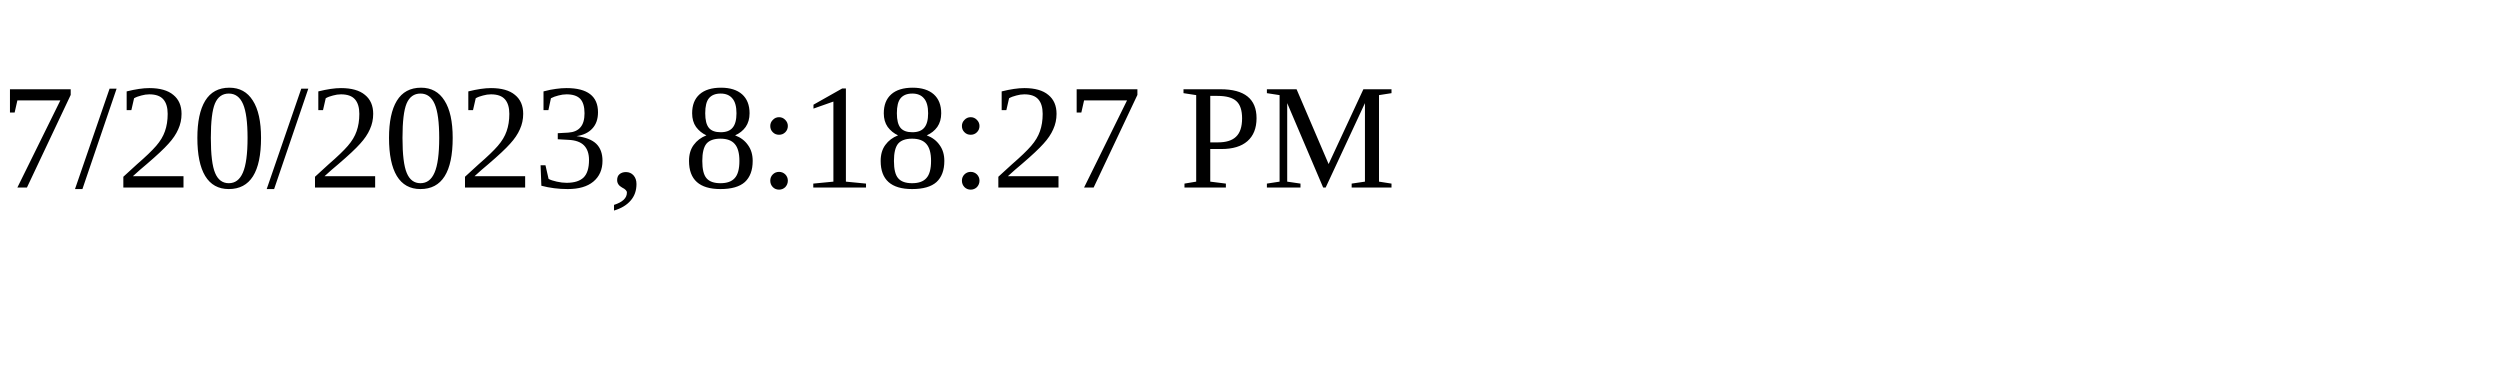
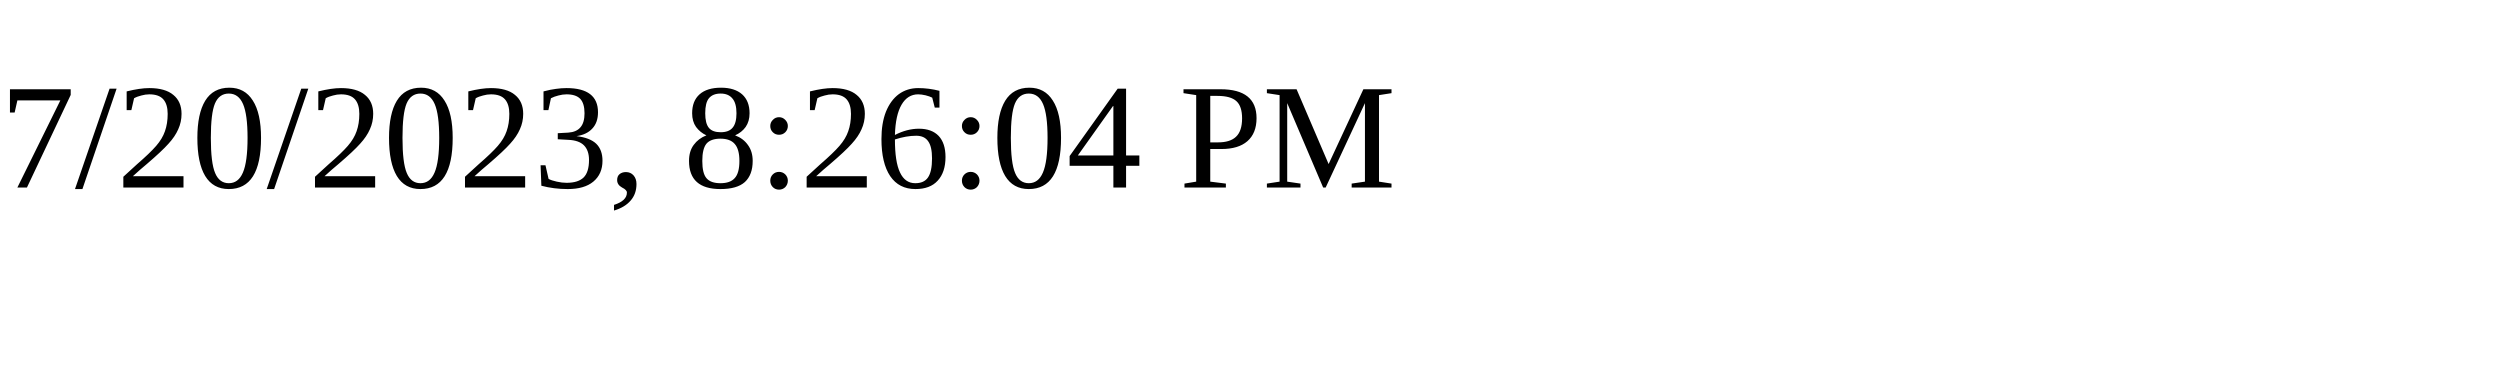
<svg xmlns="http://www.w3.org/2000/svg" height="30" width="200">
-   <text x="0" y="15">7/20/2023, 8:18:27 PM</text>
+   <text x="0" y="15">7/20/2023, 8:26:04 PM</text>
</svg>
